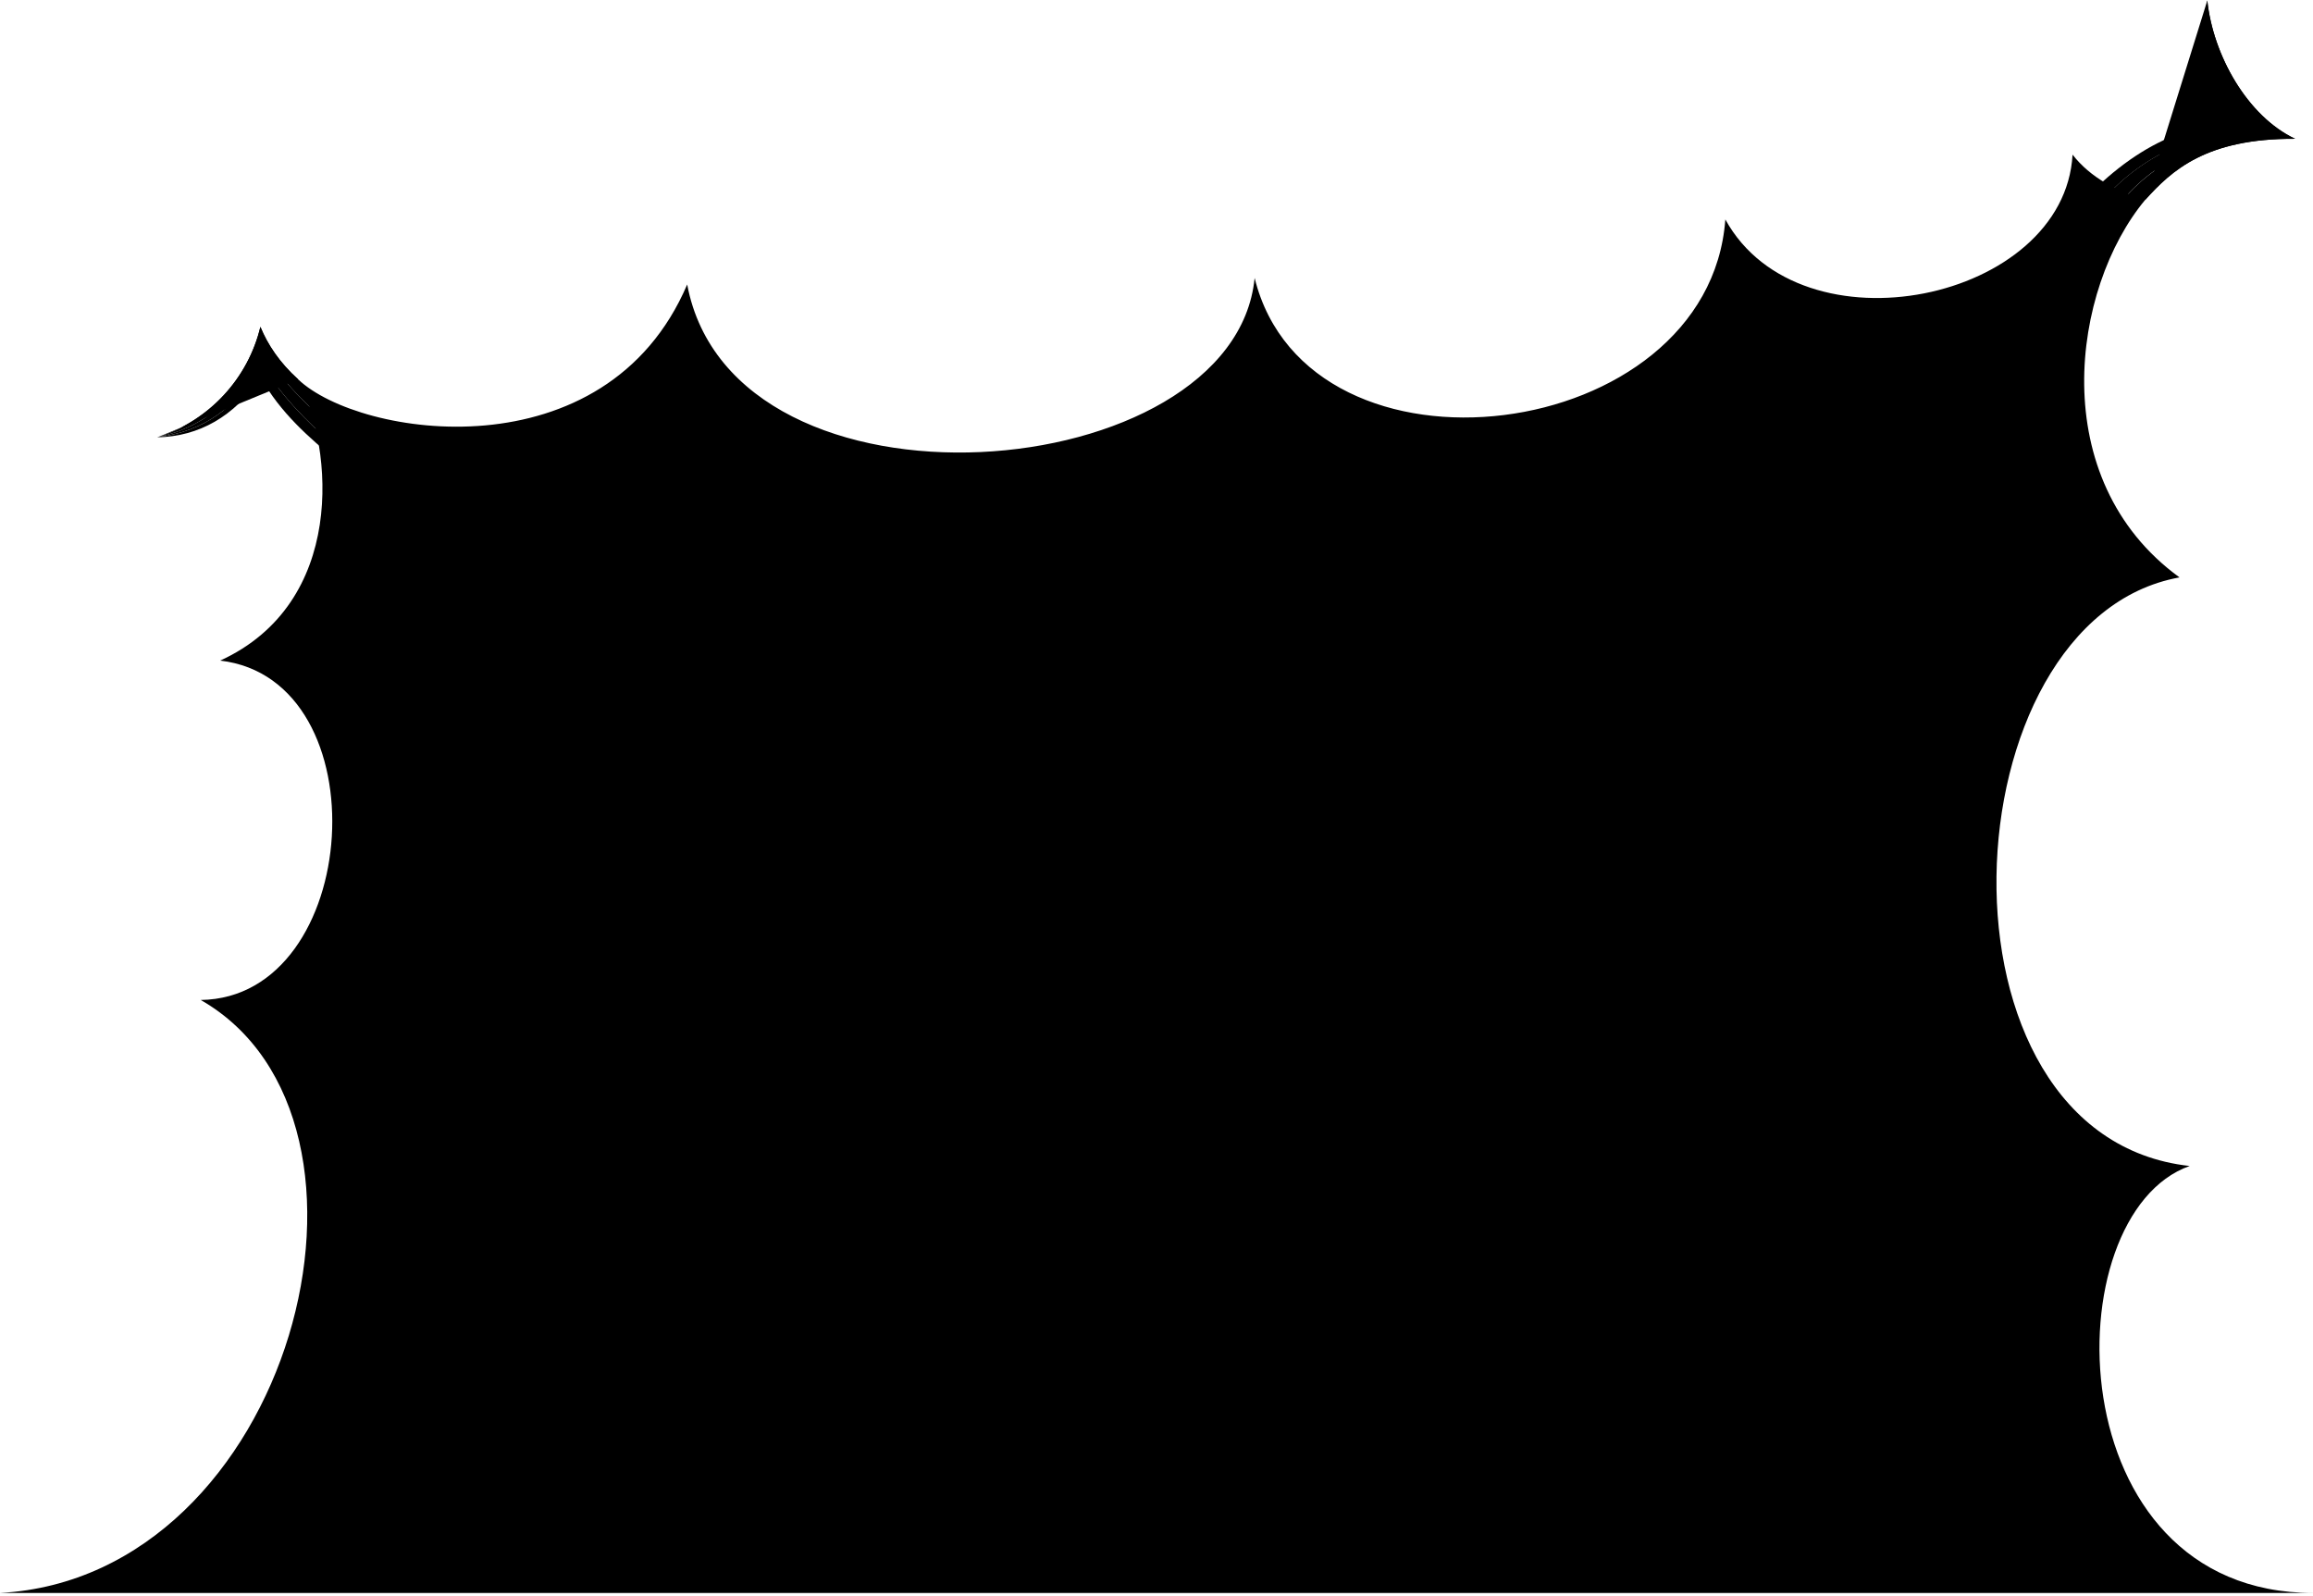
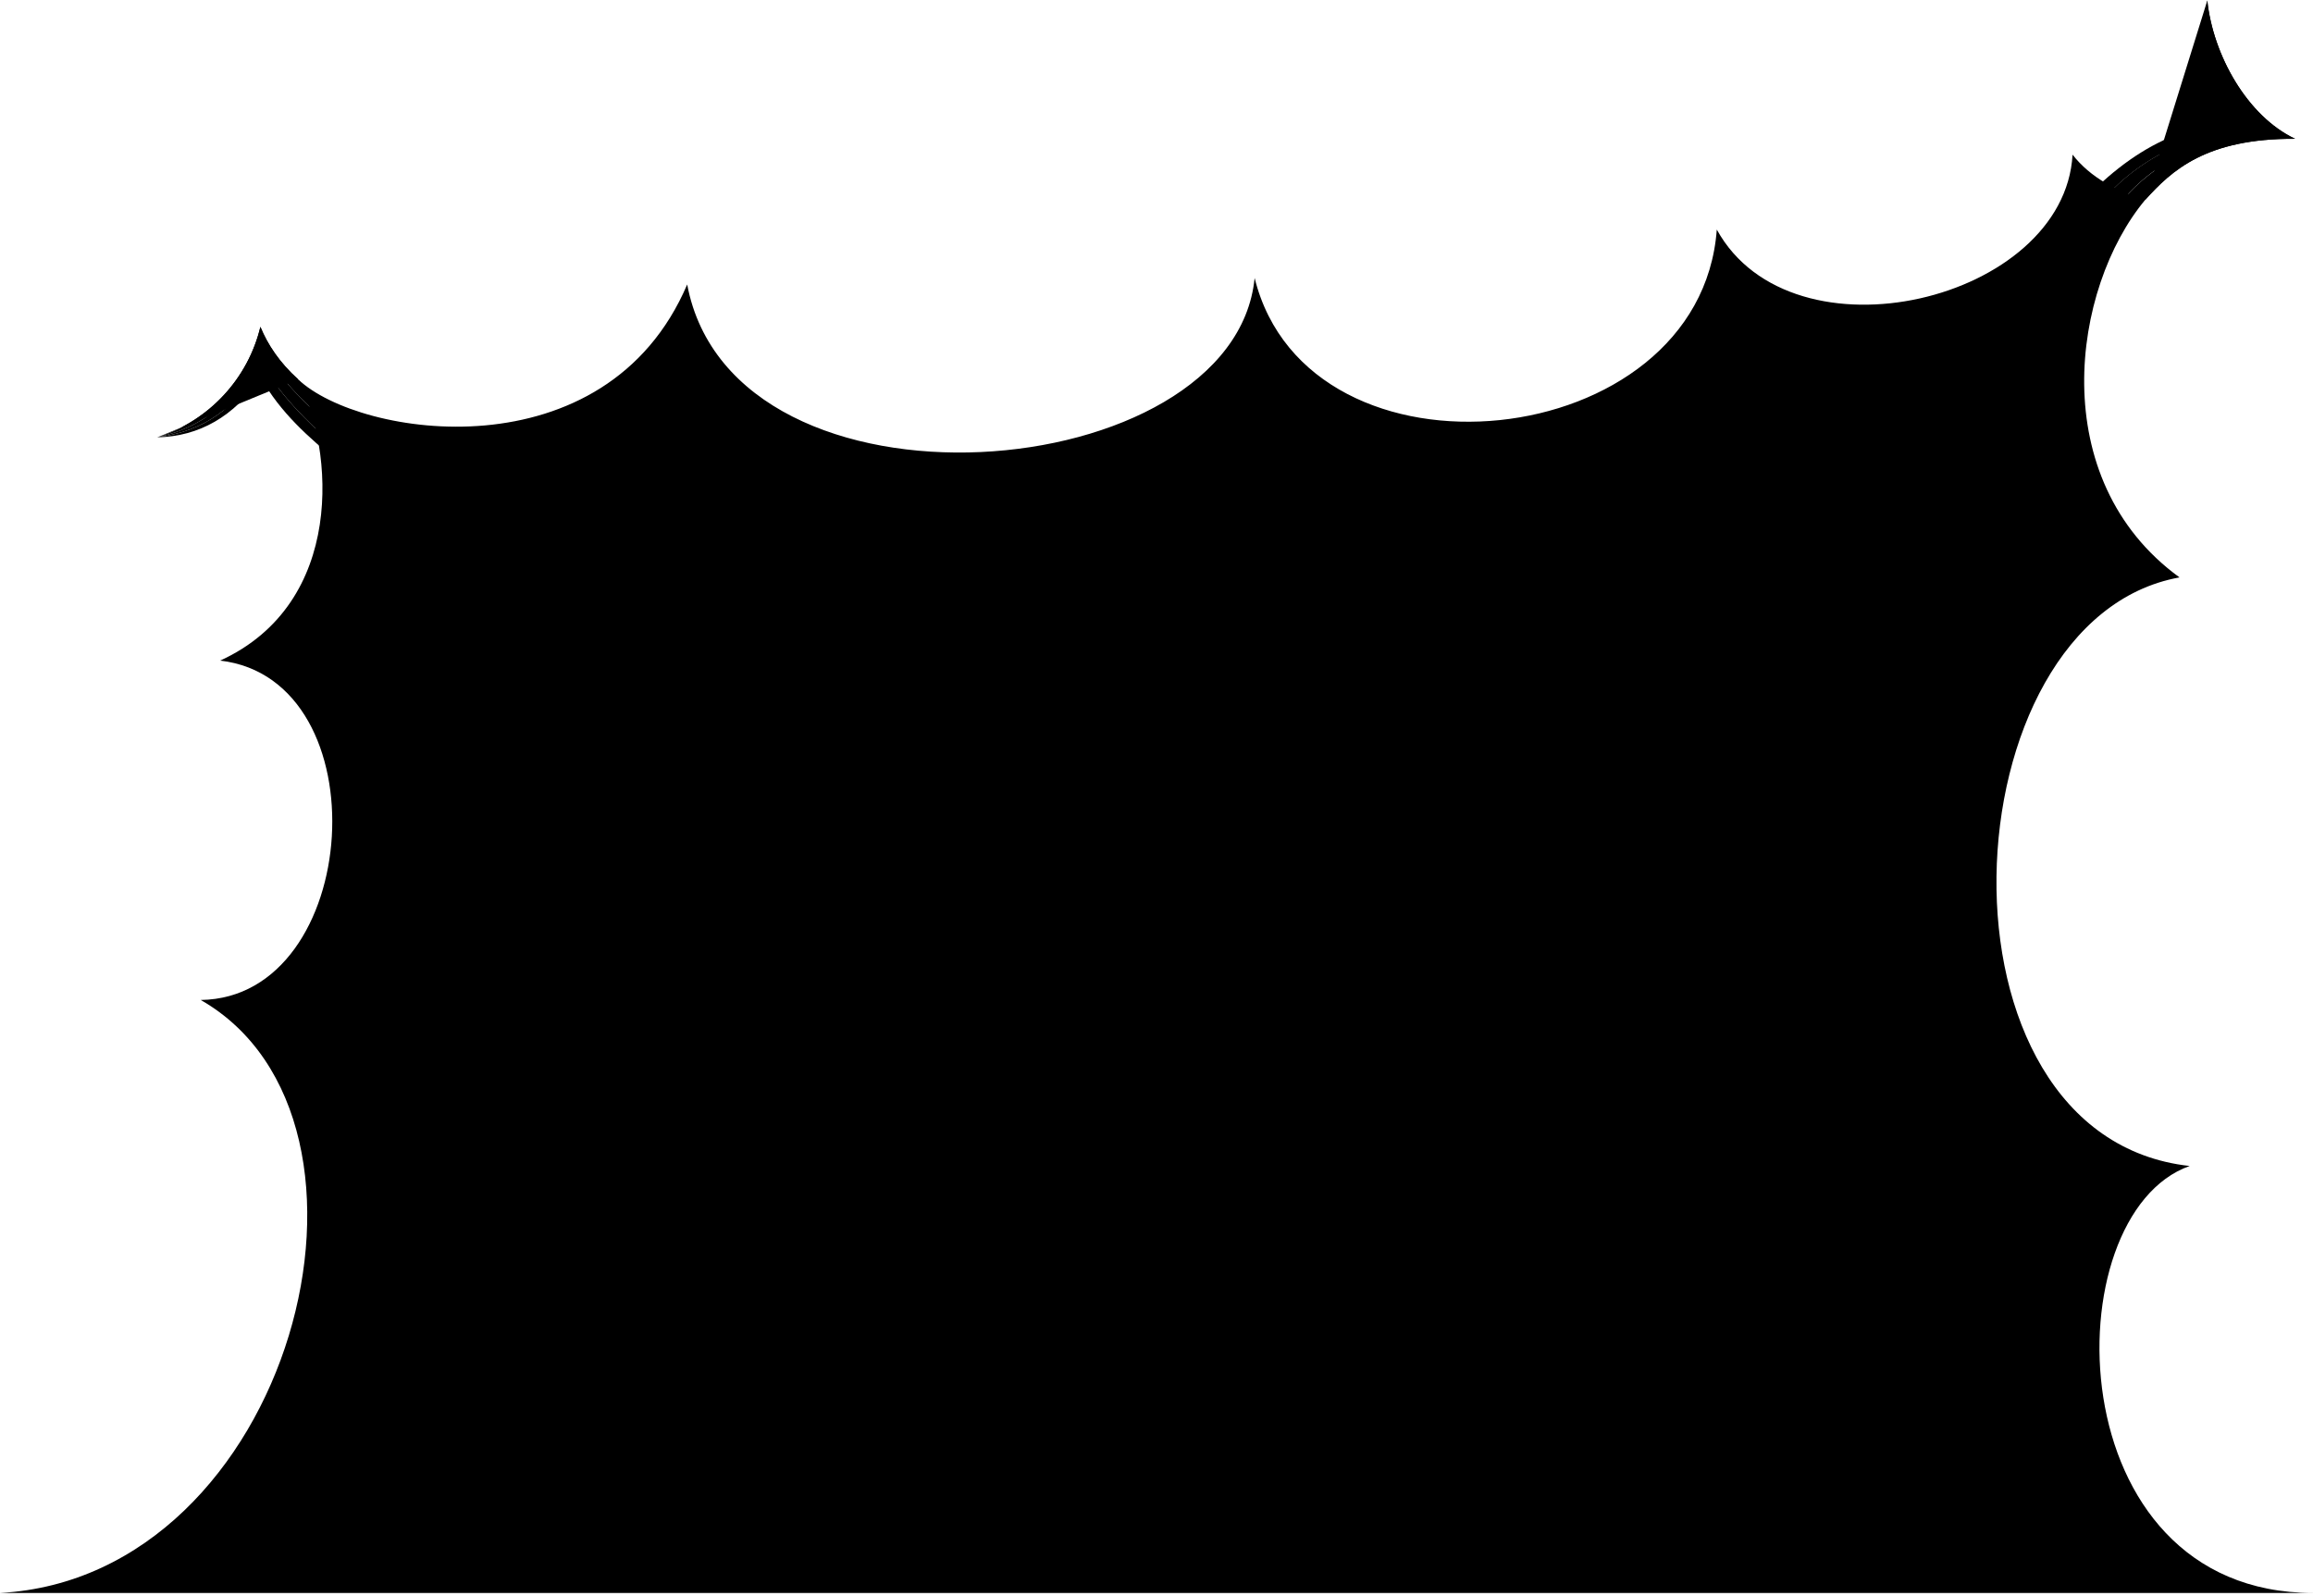
<svg viewBox="0 0 427.6 294.98">
  <circle class="bubbleClear" cx="331.94" cy="171.08" r="11.47" />
  <path class="bubbleClearer" d="m325.78,145.41c1.67,10.79,11.76,18.19,22.55,16.52,10.79-1.67,18.19-11.76,16.52-22.55-1.67-10.79-11.59-17.81-22.38-16.15-10.79,1.67-18.36,11.39-16.7,22.18Z" />
  <path class="bubbleClearest" d="m305.18,81.27c-10.2,42.96,55.43,62.19,65.63,19.22,10.21-43.02-55.41-62.24-65.63-19.22Z" />
  <g class="bubbleFoldLine">
    <path d="m346.39,129.5c1.79,1.34,2.46,2.13,3.44,3.67" />
    <path d="m340.32,66.57c-.98,1.38-1.87,3.63-1.8,5.44" />
    <path d="m332.99,164.29c-1.29.47-2.12,1.21-2.81,2.34" />
  </g>
-   <path class="bubble" d="m402.92,106.74c-24.93-18.13-19.94-53.48-6.33-69.81-5.15-1.51-10.15-4.1-13.44-8.34-1.51,27.09-50.25,37.3-64.19,11.98-3.08,41.78-77.05,51.03-87.02,10.82-3.78,38.8-96.35,46.61-104.9,1.2-15.07,35.29-60.57,28.34-71.92,17.54,6.65,12.95,8.81,41.36-14.41,51.99,29.98,3.51,26.24,62.32-3.6,62.74C75.98,207.13,54.01,291.54.03,294.48h427.57c-47.56,0-48.2-69.98-22.8-78.93-49.53-5.46-45.08-101.01-1.87-108.81Zm-80.46,59.33c2.32-4.93,8.6-6.89,10.52-1.78,5.54-1.45,11.29,1.96,8.93,9.74-1.97,5.27-7.24,6.98-14.11,3.94-6.21-2.87-7.16-7.79-5.35-11.9Zm32.54-39.64c5.59,2.32,9.67,10.81,8.61,18.42-1.1,6.36-5.53,9.33-11.25,7.72-1.2,3.76-4.02,5.86-8.22,7.17-12.13,3.44-20.78-13.69-15.65-25.67,3.58-7.96,10.94-9.31,17.89-4.58,2.11-3.44,4.88-4.47,8.62-3.07Zm-48.14-41.48c1.53-10.12,8.23-21.07,15.75-23.44,7.37-2.32,13.7-1.17,17.7,5.05,2.22-3.16,6.62-4.25,8.79-4.07,12.46.69,19,13.31,20.28,22.62,1.3,7.25-1.64,13.77-7.59,17.41,1.9,8.24-3.23,14.1-9.14,17.01-7.77,4.14-16.67,4.46-21.67-4.56.08.04-9.31,5.2-18.6-5.21-6.84-7.67-6.77-16.5-5.52-24.83Z" />
+   <path class="bubble" d="m402.92,106.74c-24.93-18.13-19.94-53.48-6.33-69.81-5.15-1.51-10.15-4.1-13.44-8.34-1.51,27.09-51.83,39.16-65.77,13.85-3.08,41.78-75.47,49.16-85.44,8.95-3.78,38.8-96.35,46.61-104.9,1.2-15.07,35.29-60.57,28.34-71.92,17.54,6.65,12.95,8.81,41.36-14.41,51.99,29.98,3.51,26.24,62.32-3.6,62.74C75.98,207.13,54.01,291.54.03,294.48h427.57c-47.56,0-48.2-69.98-22.8-78.93-49.53-5.46-45.08-101.01-1.87-108.81Zm-80.46,59.33c2.32-4.93,8.6-6.89,10.52-1.78,5.54-1.45,11.29,1.96,8.93,9.74-1.97,5.27-7.24,6.98-14.11,3.94-6.21-2.87-7.16-7.79-5.35-11.9Zm32.54-39.64c5.59,2.32,9.67,10.81,8.61,18.42-1.1,6.36-5.53,9.33-11.25,7.72-1.2,3.76-4.02,5.86-8.22,7.17-12.13,3.44-20.78-13.69-15.65-25.67,3.58-7.96,10.94-9.31,17.89-4.58,2.11-3.44,4.88-4.47,8.62-3.07Zm-48.14-41.48c1.53-10.12,8.23-21.07,15.75-23.44,7.37-2.32,13.7-1.17,17.7,5.05,2.22-3.16,6.62-4.25,8.79-4.07,12.46.69,19,13.31,20.28,22.62,1.3,7.25-1.64,13.77-7.59,17.41,1.9,8.24-3.23,14.1-9.14,17.01-7.77,4.14-16.67,4.46-21.67-4.56.08.04-9.31,5.2-18.6-5.21-6.84-7.67-6.77-16.5-5.52-24.83Z" />
  <g class="bubbleClear__noStroke">
    <path d="m55.12,70.13c-3.54-3.21-5.67-6.49-6.98-9.71-2.28,9.51-9.4,17.33-19.06,20.43,10.09-2.23,15.63-8.5,19.31-16.57,3.18,5.92,9.24,11.46,14.84,16.37l-8.11-10.52Z" />
    <path d="m396.6,36.93c4.86-5.41,11.24-11.36,27.69-11.27-8.85-4.18-15.18-15.49-16.23-25.57.12,10.34,5.49,19.5,12.63,24.76-12.04-.13-22.17,4.64-28.72,12.68l4.63-.59Z" />
  </g>
  <g class="bubbleClearer__noStroke">
    <path d="m48.39,64.28c-3.68,8.07-9.22,14.33-19.31,16.57,8.82-1.16,14.7-5.56,19.34-13.63,3.3,5.68,8.3,10.73,13.33,15.1l1.48-1.67c-5.6-4.91-11.64-10.44-14.84-16.37Z" />
    <path d="m420.68,24.85c-7.14-5.25-12.51-14.42-12.63-24.76-.68,8.87,3.12,17.87,10.06,24.07-10.51-1.02-23.16,4.79-30.18,13.88l4.03-.52c6.59-8.08,16.75-12.81,28.72-12.68Z" />
  </g>
  <g class="bubbleClearest__noStroke">
    <path d="m48.42,67.22c-4.64,8.06-10.52,12.47-19.34,13.63,7.73-.17,14.17-3.83,19.13-11.05,3.61,6.49,8.93,11.12,14.17,15.43l-.63-2.91c-5.04-4.37-10-9.41-13.33-15.1Z" />
    <path d="m418.11,24.16c-6.94-6.2-10.73-15.2-10.06-24.07-1.41,7.6,1.79,16.96,7.85,23.28-9.98-1.84-22,3.68-32.04,15.19l4.07-.52c7.05-9.07,19.68-14.89,30.18-13.88Z" />
  </g>
  <g class="bubbleOverlapLine">
    <path d="m55.12,70.13c-3.37-3-5.67-6.49-6.98-9.71-2.28,9.51-9.4,17.34-19.06,20.43" />
    <path d="m396.6,36.93c4.86-5.39,11.25-11.37,27.69-11.27-8.85-4.18-15.18-15.49-16.23-25.57" />
  </g>
</svg>
